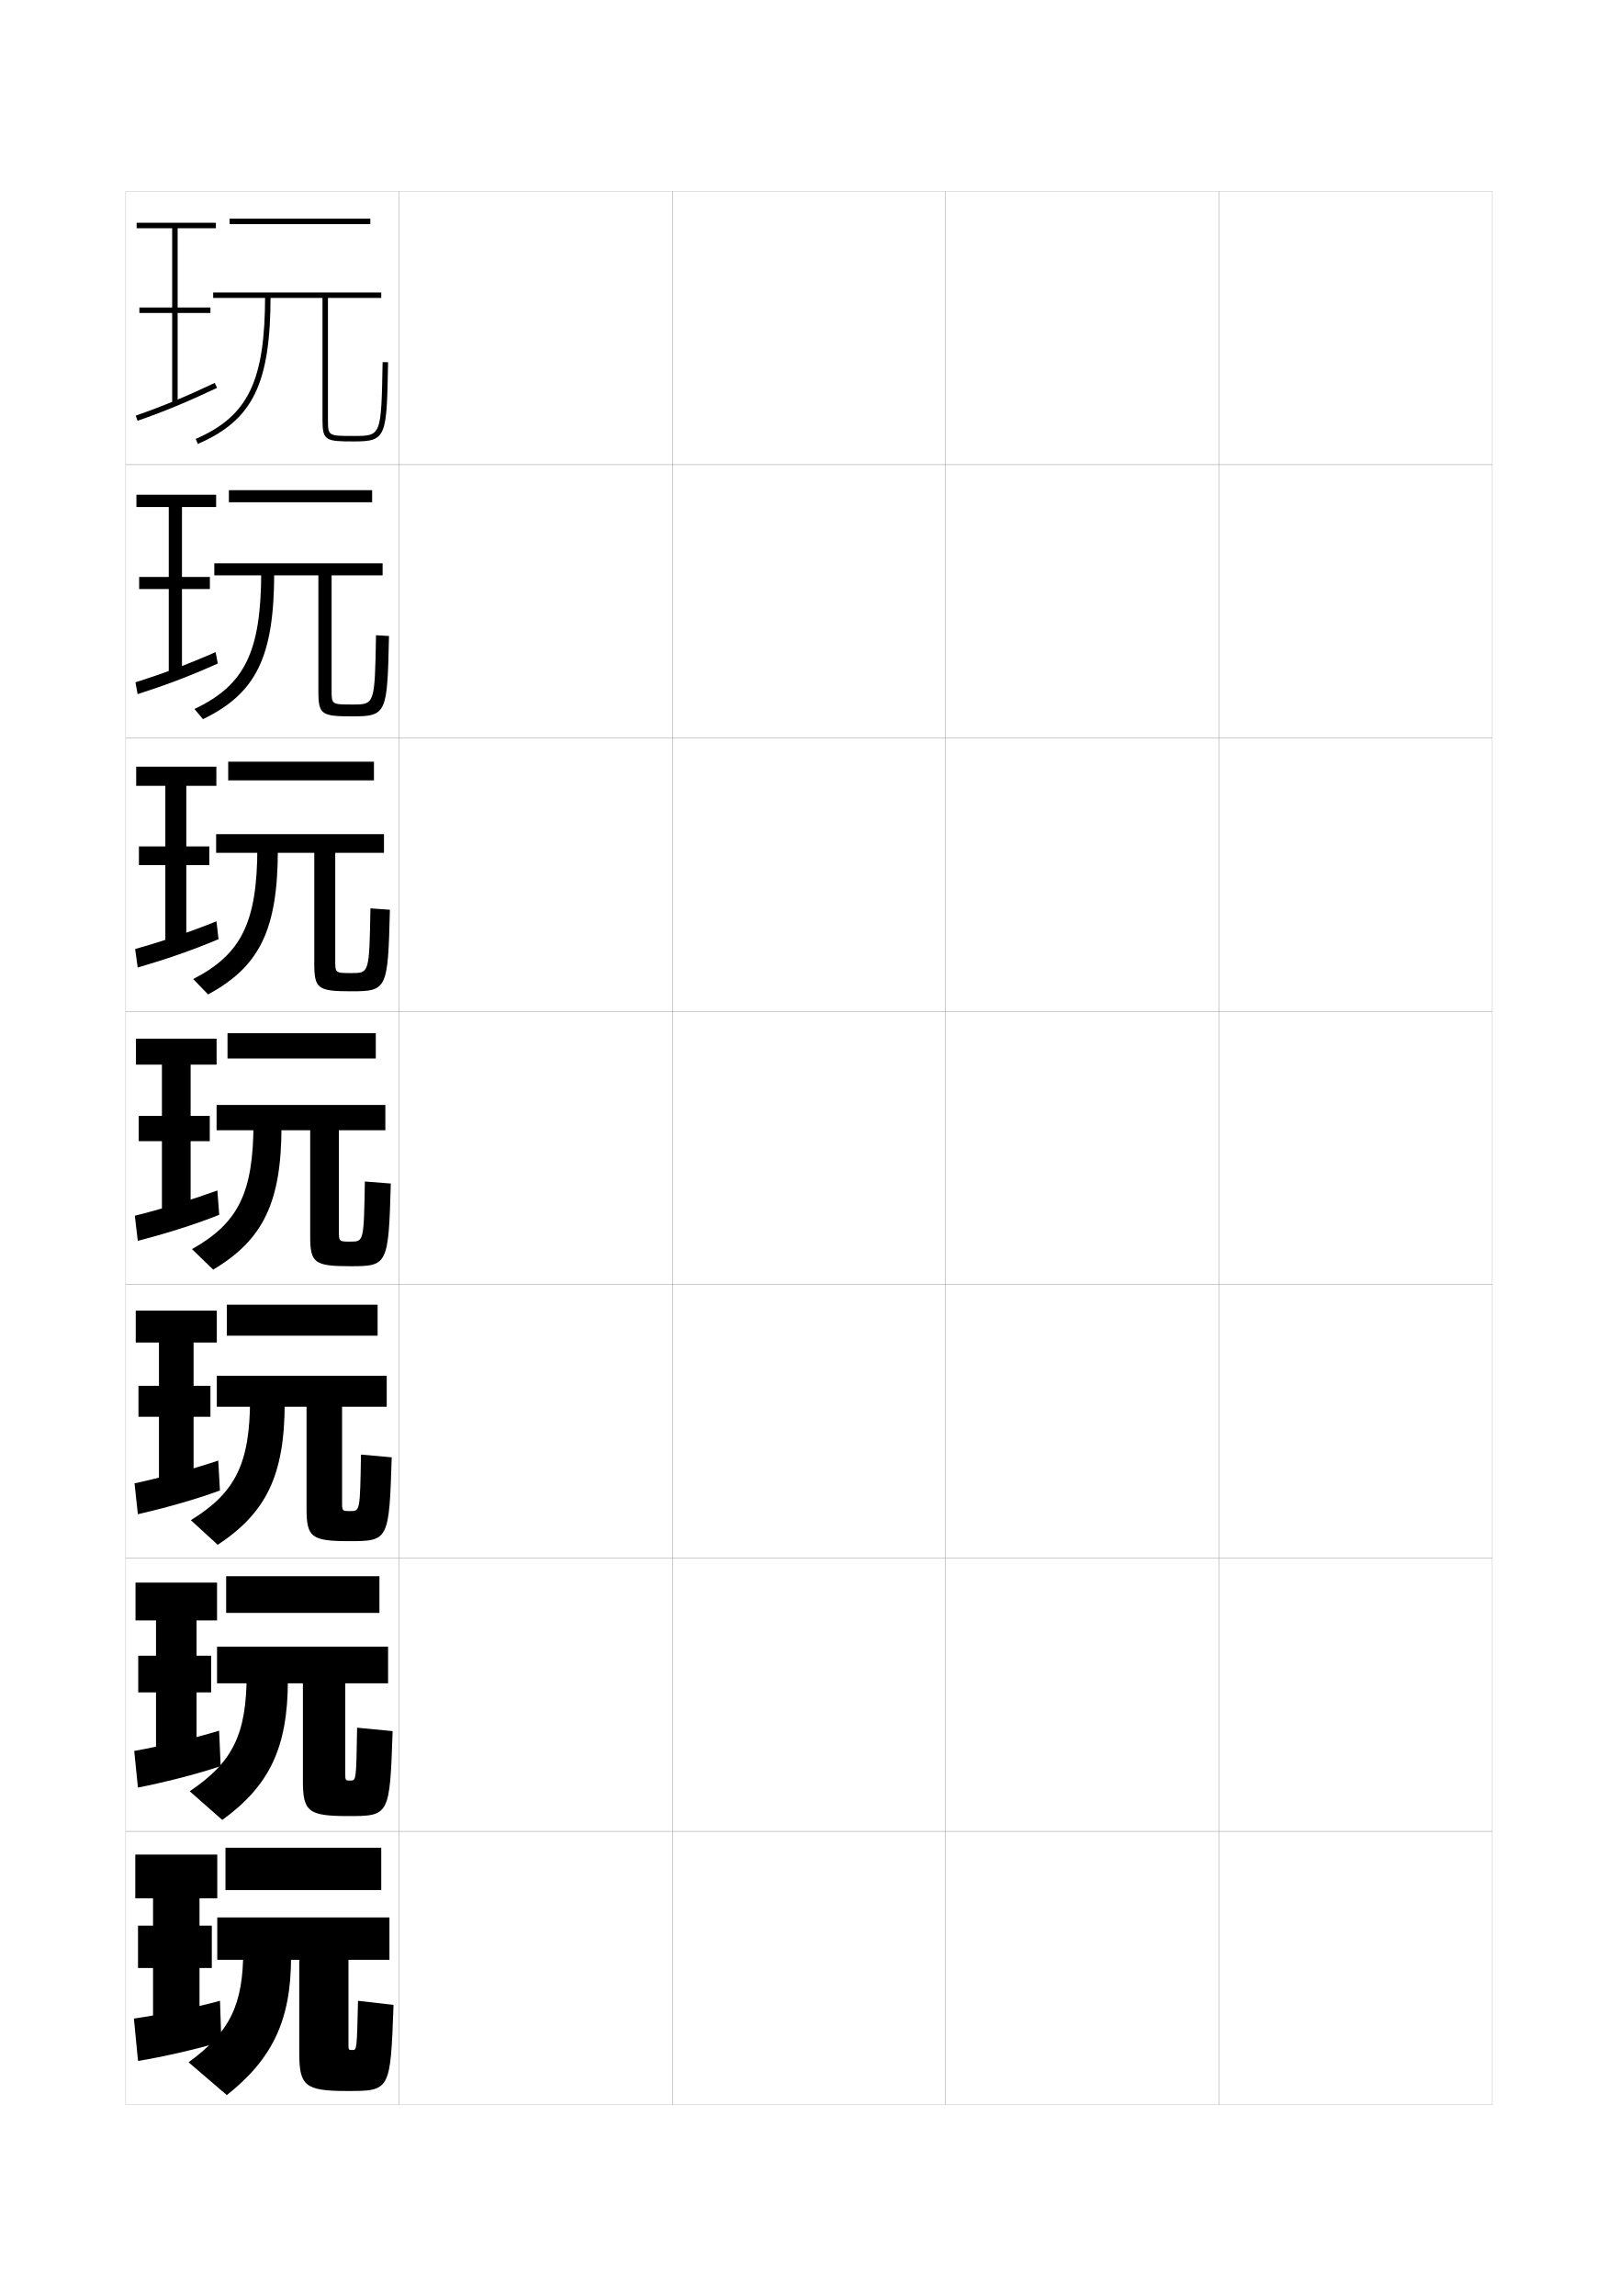
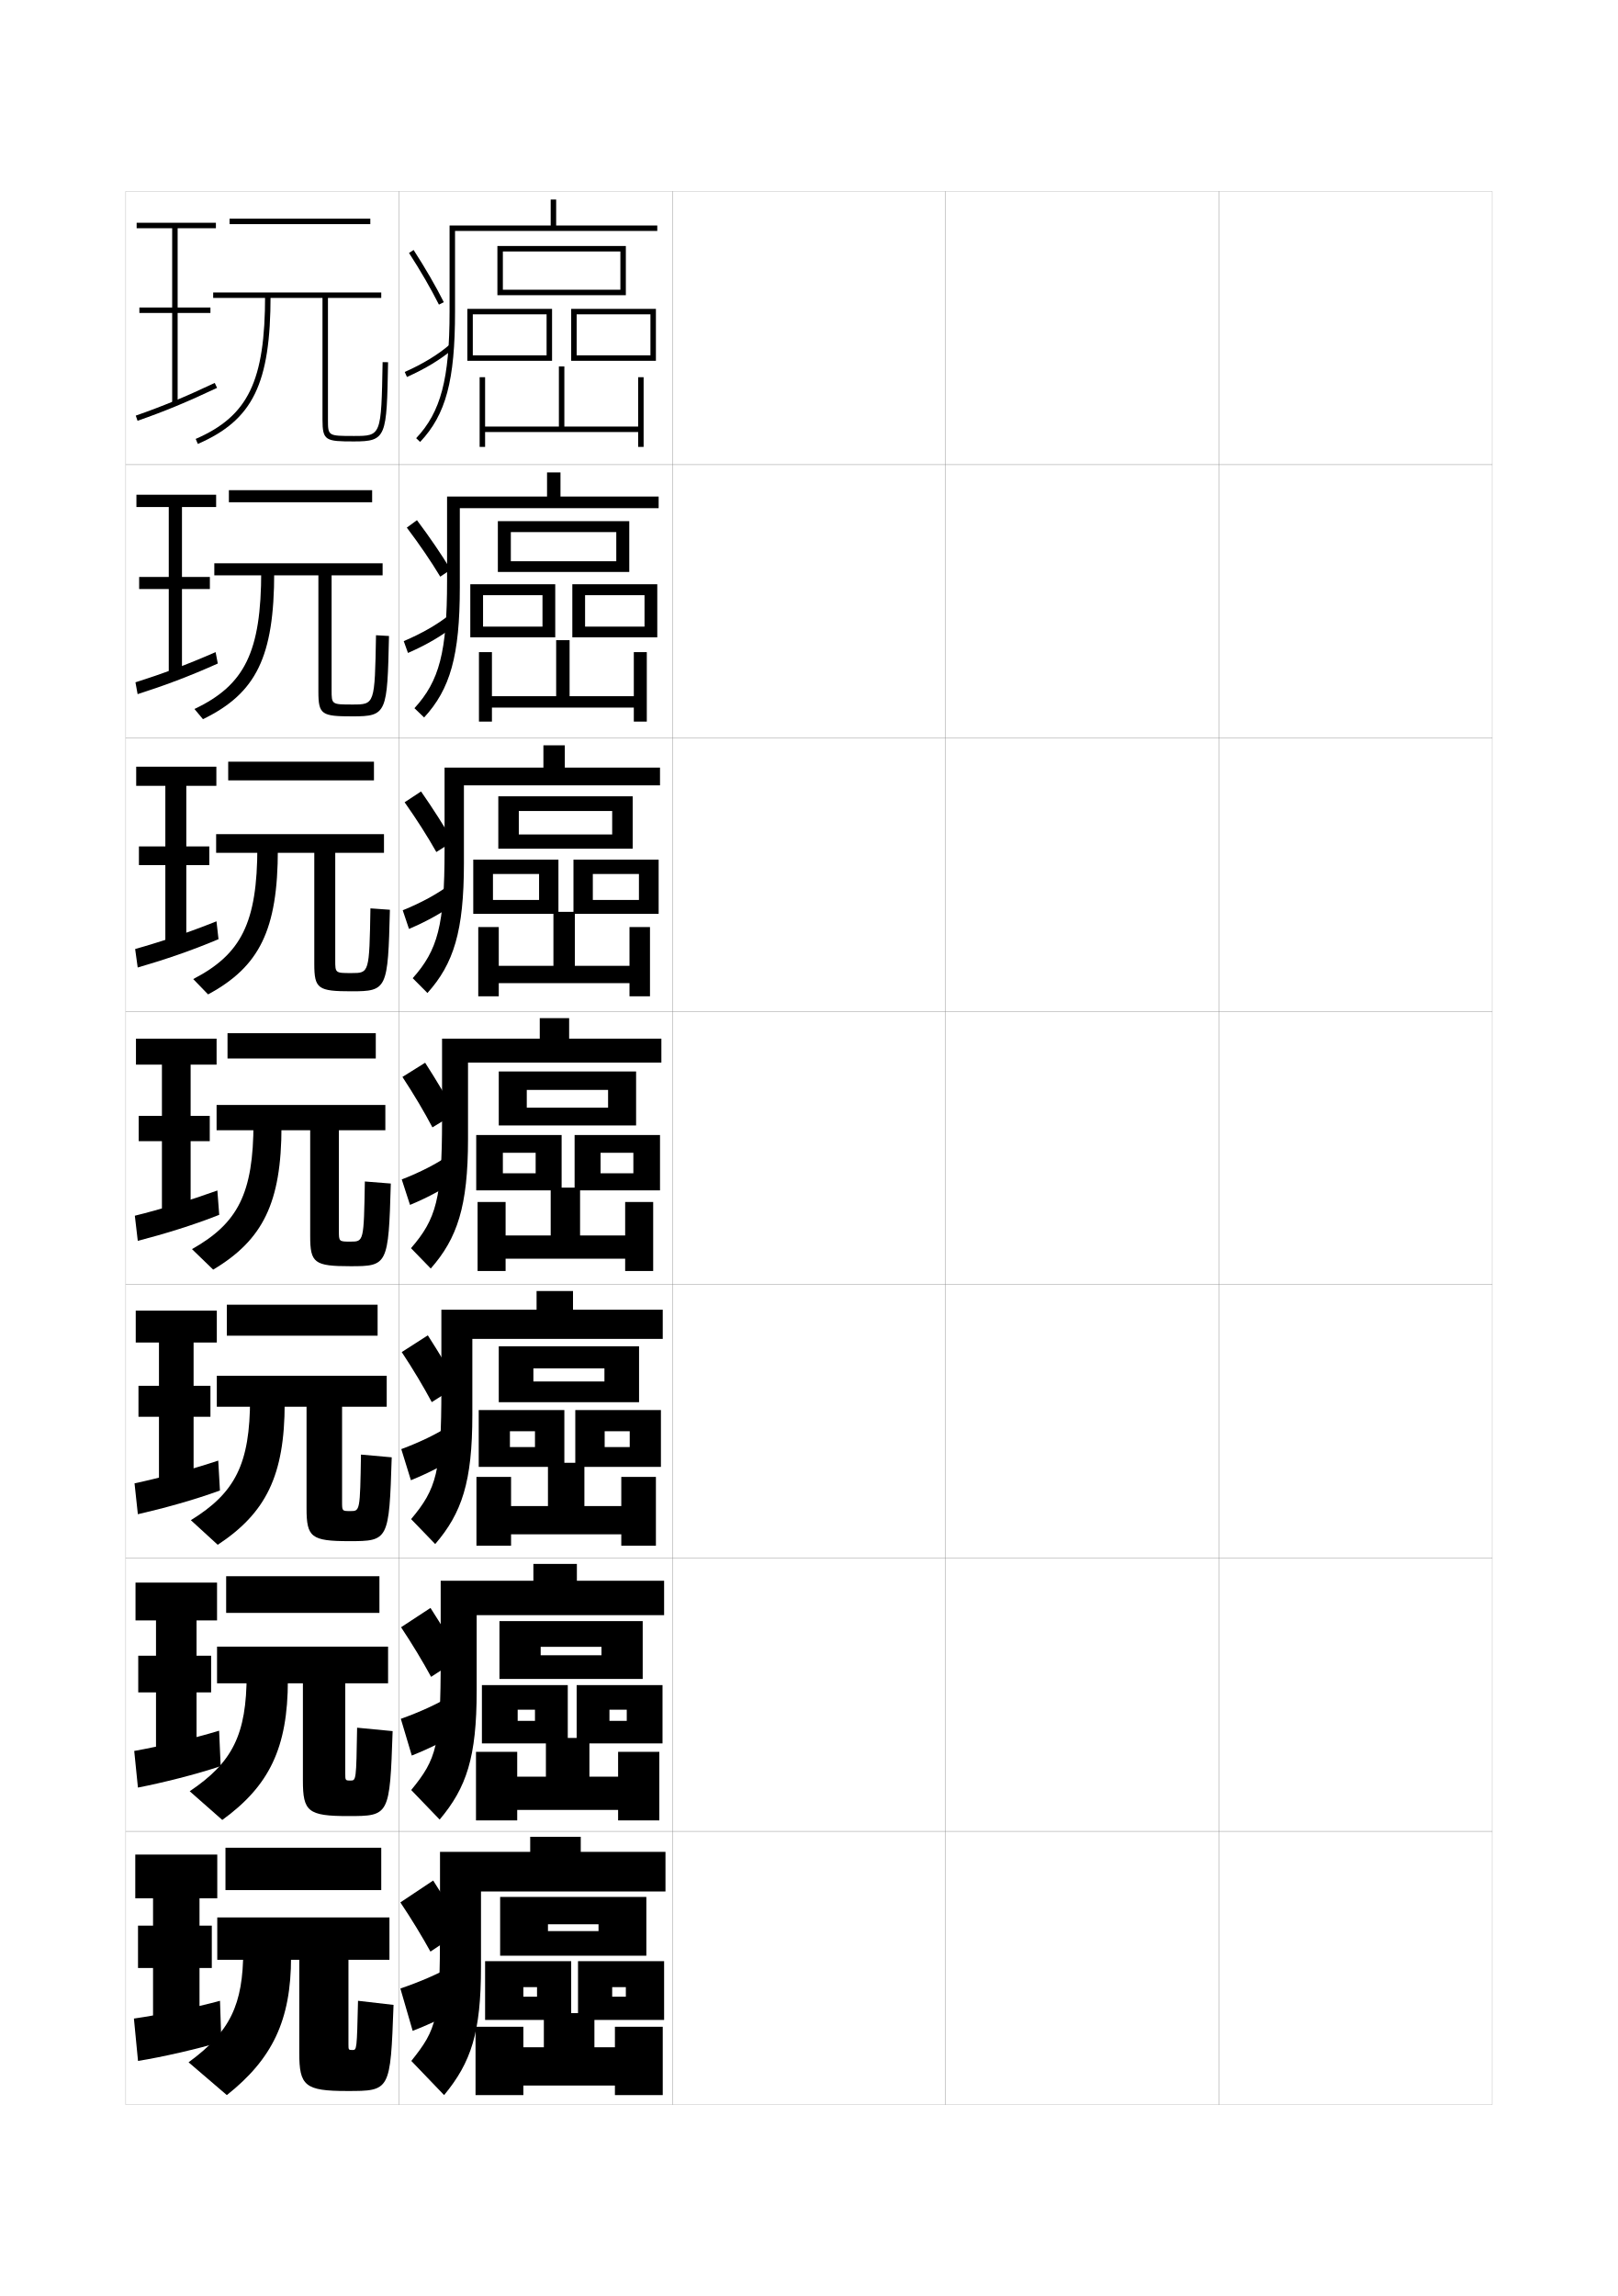
<svg xmlns="http://www.w3.org/2000/svg" version="1.1" id="glyphs" x="0px" y="0px" width="592px" height="840px" viewBox="0 0 592 840" enable-background="new 0 0 592 840" xml:space="preserve">
  <g>
    <rect x="46" y="70" fill="none" stroke="#999999" stroke-width="0.1" width="100" height="100" />
    <rect x="46" y="170" fill="none" stroke="#999999" stroke-width="0.1" width="100" height="100" />
    <rect x="46" y="270" fill="none" stroke="#999999" stroke-width="0.1" width="100" height="100" />
    <rect x="46" y="370" fill="none" stroke="#999999" stroke-width="0.1" width="100" height="100" />
    <rect x="46" y="470" fill="none" stroke="#999999" stroke-width="0.1" width="100" height="100" />
    <rect x="46" y="570" fill="none" stroke="#999999" stroke-width="0.1" width="100" height="100" />
    <rect x="46" y="670" fill="none" stroke="#999999" stroke-width="0.1" width="100" height="100" />
    <rect x="146" y="70" fill="none" stroke="#999999" stroke-width="0.1" width="100" height="100" />
    <rect x="146" y="170" fill="none" stroke="#999999" stroke-width="0.1" width="100" height="100" />
    <rect x="146" y="270" fill="none" stroke="#999999" stroke-width="0.1" width="100" height="100" />
    <rect x="146" y="370" fill="none" stroke="#999999" stroke-width="0.1" width="100" height="100" />
    <rect x="146" y="470" fill="none" stroke="#999999" stroke-width="0.1" width="100" height="100" />
    <rect x="146" y="570" fill="none" stroke="#999999" stroke-width="0.1" width="100" height="100" />
    <rect x="146" y="670" fill="none" stroke="#999999" stroke-width="0.1" width="100" height="100" />
    <rect x="246" y="70" fill="none" stroke="#999999" stroke-width="0.1" width="100" height="100" />
    <rect x="246" y="170" fill="none" stroke="#999999" stroke-width="0.1" width="100" height="100" />
    <rect x="246" y="270" fill="none" stroke="#999999" stroke-width="0.1" width="100" height="100" />
    <rect x="246" y="370" fill="none" stroke="#999999" stroke-width="0.1" width="100" height="100" />
    <rect x="246" y="470" fill="none" stroke="#999999" stroke-width="0.1" width="100" height="100" />
    <rect x="246" y="570" fill="none" stroke="#999999" stroke-width="0.1" width="100" height="100" />
    <rect x="246" y="670" fill="none" stroke="#999999" stroke-width="0.1" width="100" height="100" />
    <rect x="346" y="70" fill="none" stroke="#999999" stroke-width="0.1" width="100" height="100" />
    <rect x="346" y="170" fill="none" stroke="#999999" stroke-width="0.1" width="100" height="100" />
    <rect x="346" y="270" fill="none" stroke="#999999" stroke-width="0.1" width="100" height="100" />
    <rect x="346" y="370" fill="none" stroke="#999999" stroke-width="0.1" width="100" height="100" />
    <rect x="346" y="470" fill="none" stroke="#999999" stroke-width="0.1" width="100" height="100" />
    <rect x="346" y="570" fill="none" stroke="#999999" stroke-width="0.1" width="100" height="100" />
    <rect x="346" y="670" fill="none" stroke="#999999" stroke-width="0.1" width="100" height="100" />
    <rect x="446" y="70" fill="none" stroke="#999999" stroke-width="0.1" width="100" height="100" />
    <rect x="446" y="170" fill="none" stroke="#999999" stroke-width="0.1" width="100" height="100" />
    <rect x="446" y="270" fill="none" stroke="#999999" stroke-width="0.1" width="100" height="100" />
    <rect x="446" y="370" fill="none" stroke="#999999" stroke-width="0.1" width="100" height="100" />
    <rect x="446" y="470" fill="none" stroke="#999999" stroke-width="0.1" width="100" height="100" />
    <rect x="446" y="570" fill="none" stroke="#999999" stroke-width="0.1" width="100" height="100" />
    <rect x="446" y="670" fill="none" stroke="#999999" stroke-width="0.1" width="100" height="100" />
  </g>
  <g>
    <g>
      <polygon points="79,83.5 79,81.5 50,81.5 50,83.5 63,83.5 63,112.5 51,112.5 51,114.5 63,114.5 63,147.5 65,147.5 65,114.5     77,114.5 77,112.5 65,112.5 65,83.5   " />
      <path d="M50.328,153.944l-0.656-1.889c9.661-3.359,18.034-6.824,28.9-11.96    l0.855,1.809C68.492,147.072,60.062,150.561,50.328,153.944z" />
    </g>
    <g>
      <polygon points="79.083,185.5 79.083,181 49.917,181 49.917,185.5 61.75,185.5 61.75,211.083     50.917,211.083 50.917,215.5 61.75,215.5 61.75,247.333 66.583,247.333 66.583,215.5     76.792,215.5 76.792,211.083 66.583,211.083 66.583,185.5   " />
      <path d="M49.56,249.629c9.606-3.022,18.794-6.44,29.333-11.049l0.796,4.173    c-10.549,4.74-19.779,8.151-29.333,11.201L49.56,249.629z" />
    </g>
    <g>
      <polygon points="79.167,287.5 79.167,280.5 49.833,280.5 49.833,287.5 60.5,287.5 60.5,309.667     50.833,309.667 50.833,316.5 60.5,316.5 60.5,347.167 68.167,347.167 68.167,316.5 76.583,316.5     76.583,309.667 68.167,309.667 68.167,287.5   " />
      <path d="M49.448,347.203c9.551-2.685,19.554-6.056,29.767-10.139l0.737,6.539    c-10.162,4.312-20.192,7.645-29.566,10.361L49.448,347.203z" />
    </g>
  </g>
  <g>
    <g>
      <polygon points="79.25,389.5 79.25,380 49.75,380 49.75,389.5 59.25,389.5 59.25,408.25 50.75,408.25 50.75,417.5 59.25,417.5     59.25,447 69.75,447 69.75,417.5 76.75,417.5 76.75,408.25 69.75,408.25 69.75,389.5   " />
      <path d="M49.336,444.777l1.078,9.195c9.195-2.382,20.025-5.637,29.8-9.521    l-0.678-8.904C69.65,439.105,58.832,442.43,49.336,444.777z" />
    </g>
    <g>
      <polygon points="79.333,491.166 79.333,479.5 49.666,479.5 49.666,491.166 58.167,491.166     58.167,507 50.667,507 50.667,518.333 58.167,518.333 58.167,546.833 70.833,546.833     70.833,518.333 77,518.333 77,507 70.833,507 70.833,491.166   " />
      <path d="M49.224,542.685l1.219,11.297c9.016-2.048,20.646-5.225,30.033-8.681    l-0.619-10.936C70.352,537.537,58.665,540.674,49.224,542.685z" />
    </g>
    <g>
      <polygon points="79.417,592.834 79.417,579 49.583,579 49.583,592.834 57.083,592.834     57.083,605.75 50.583,605.75 50.583,619.167 57.083,619.167 57.083,646.667     71.917,646.667 71.917,619.167 77.25,619.167 77.25,605.75 71.917,605.75 71.917,592.834   " />
      <path d="M49.112,640.592l1.359,13.399c8.836-1.714,21.266-4.812,30.267-7.841    l-0.56-12.968C71.054,635.969,58.498,638.919,49.112,640.592z" />
    </g>
    <g>
      <polygon points="73,746.5 73,720 77.5,720 77.5,704.5 73,704.5 73,694.5 79.5,694.5 79.5,678.5 49.5,678.5 49.5,694.5 56,694.5     56,704.5 50.5,704.5 50.5,720 56,720 56,746.5   " />
      <path d="M80.5,732c-8.744,2.399-22.169,5.164-31.5,6.5l1.5,15.5c8.657-1.379,21.887-4.4,30.5-7    L80.5,732z" />
    </g>
  </g>
  <g>
    <rect x="84" y="80" width="51.5" height="2" />
    <path d="M140,132.481C139.501,159.5,139.501,159.5,129.5,159.5c-9.5,0-9.5,0-9.5-6V109h19.5v-2H78v2h40v44.5   c0,7.74,1.138,8,11.5,8c11.964,0,11.994-1.637,12.5-28.981L140,132.481z" />
    <path d="M72.398,162.417l-0.797-1.834C90.828,152.22,97,139.442,97,108h2   C99,140.435,92.536,153.657,72.398,162.417z" />
  </g>
  <g>
    <rect x="83.75" y="179.333" width="52.417" height="4.417" />
    <path d="M137.583,232.404c-0.449,25.343-0.456,25.345-8.617,25.345   c-7.63,0-7.633-0.004-7.633-5.333V210.5H140v-4.417H78.417V210.5h38.083v42.583   c0,8.427,1.256,9,12.583,9c12.494,0,12.633-1.221,13.25-29.404L137.583,232.404z" />
    <path d="M95.583,208.917l4.75,0.417c0,31.006-6.598,44.327-26.067,53.778l-3.115-3.723   C89.535,250.665,95.583,238.557,95.583,208.917z" />
  </g>
  <g>
    <rect x="83.5" y="278.667" width="53.333" height="6.833" />
    <path d="M135.542,332.327C135.132,355.995,135.119,356,128.608,356   c-5.936,0-5.941-0.009-5.941-4.667V312H140.5v-6.833H79.083V312H115v40.667   c0,9.113,1.373,10,13.667,10c13.024,0,13.271-0.805,14-29.827L135.542,332.327z" />
    <path d="M94.167,309.833l7.5,0.833c0,29.578-6.733,42.996-25.534,53.139l-5.433-5.611   C88.242,349.111,94.167,337.671,94.167,309.833z" />
  </g>
  <g>
    <g>
      <rect x="83.25" y="378" width="54.25" height="9.25" />
      <path d="M133.5,432.25c-0.369,21.992-0.389,22-5.25,22c-4.242,0-4.25-0.013-4.25-4V413.5h17v-9.25H79.25v9.25    h34.25v38.75c0,9.8,1.491,11,14.75,11c13.555,0,13.909-0.39,14.75-30.25L133.5,432.25z" />
      <path d="M92.75,410.75L103,412c0,28.149-6.867,41.665-25,52.5l-7.75-7.5    C86.949,447.558,92.75,436.785,92.75,410.75z" />
    </g>
    <g>
      <rect x="83" y="477.334" width="55.167" height="11.333" />
      <path d="M132.083,532.167c-0.342,20.649-0.367,20.667-3.84,20.667    c-3.063,0-3.077-0.026-3.077-3.334v-34.833H141.5v-11.333H79.333v11.333h32.833    v37.167c0,10.562,1.673,12,15.667,12c14.313,0,14.556-0.264,15.5-30.667    L132.083,532.167z" />
      <path d="M91.5,511.666l12.667,1.667c0,26.507-6.871,40.21-24.5,51.834l-9.833-9    C86.009,546.184,91.5,535.691,91.5,511.666z" />
    </g>
    <g>
      <rect x="82.75" y="576.667" width="56.083" height="13.417" />
      <path d="M130.667,632.084c-0.315,19.306-0.345,19.333-2.43,19.333    c-1.883,0-1.904-0.039-1.904-2.667v-32.916H142v-13.417H79.417v13.417h31.416v35.583    c0,11.327,1.854,13,16.583,13c15.071,0,15.203-0.136,16.25-31.083L130.667,632.084z" />
      <path d="M90.25,612.583l15.083,2.083c0,24.865-6.875,38.754-24,51.168l-11.917-10.5    C85.069,644.811,90.25,634.598,90.25,612.583z" />
    </g>
  </g>
  <g>
    <rect x="82.5" y="676" width="57" height="15.5" />
    <path d="M127,765c15.828,0,15.85-0.008,17-31.5l-13-1.5c-0.416,17.964-0.462,18-2,18   c-1.464,0-1.5-0.052-1.5-2v-31h15v-15.5h-63V717h30v34C109.5,763.091,111.536,765,127,765z" />
    <g>
      <path d="M89,713.5c0,20.005-4.87,29.937-20,41l14,12c16.621-13.203,23.5-27.278,23.5-50.5L89,713.5z" />
    </g>
  </g>
+   <g>
+     <polygon points="229,108 184,108 184,106 227,106 227,92 184,92 184,108 182,108 182,90 229,90  " />
+     <polygon points="202,132 173,132 173,130 200,130 200,115 173,115 173,132 171,132 171,113 202,113  " />
+     <polygon points="240,132 211,132 211,130 238,130 238,115 211,115 211,132 209,132 209,113 240,113  " />
+     <polygon points="233.5,138 233.5,156.06 206.5,156.06 206.5,134.06 204.5,134.06 204.5,156.06    177.5,156.06 177.5,138 175.5,138 175.5,163.5 177.5,163.5 177.5,158.06 233.5,158.06 233.5,163.5 235.5,163.5    235.5,138  " />
+   </g>
+   <g>
+     <polygon points="230.25,209.25 186.916,209.25 186.916,205.333 225.5,205.333 225.5,194.667    186.916,194.667 186.916,209.25 182.167,209.25 182.167,190.667 230.25,190.667  " />
+     <polygon points="198.5,217.75 176.75,217.75 176.75,233.167 172.083,233.167 172.083,213.75    203.166,213.75 203.166,233.167 176.75,233.167 176.75,229.25 198.5,229.25  " />
+     <polygon points="235.833,217.75 214.082,217.75 214.082,233.167 209.417,233.167 209.417,213.75    240.5,213.75 240.5,233.167 214.082,233.167 214.082,229.25 235.833,229.25  " />
+     <polygon points="236.667,238.583 236.667,264 231.916,264 231.916,258.873 180,258.873 180,264    175.25,264 175.25,238.583 180,238.583 180,254.706 203.5,254.706 203.5,234.206 208.416,234.206    208.416,254.706 231.916,254.706 231.916,238.583  " />
+   </g>
+   <g>
+     <polygon points="231.5,310.5 189.833,310.5 189.833,305.292 224,305.292 224,296.708 189.833,296.708    189.833,310.5 182.333,310.5 182.333,291.333 231.5,291.333  " />
+     <polygon points="197.25,319.75 180.375,319.75 180.375,334.333 173.167,334.333 173.167,314.5 204.333,314.5    204.333,334.333 180.375,334.333 180.375,329.25 197.25,329.25  " />
+     <polygon points="233.792,319.75 216.916,319.75 216.916,334.333 209.833,334.333 209.833,314.5    241,314.5 241,334.333 216.916,334.333 216.916,329.25 233.792,329.25  " />
+     <polygon points="237.833,339.167 237.833,364.5 230.333,364.5 230.333,359.687 182.5,359.687    182.5,364.5 175,364.5 175,339.167 182.5,339.167 182.5,353.353 202.5,353.353 202.5,333.603    210.333,333.603 210.333,353.353 230.333,353.353 230.333,339.167  " />
+   </g>
+   <g>
+     <g>
+       <polygon points="232.75,411.75 192.75,411.75 192.75,405.25 222.5,405.25 222.5,398.75 192.75,398.75 192.75,411.75 182.5,411.75     182.5,392 232.75,392   " />
+       <polygon points="196,421.75 184,421.75 184,435.5 174.25,435.5 174.25,415.25 205.5,415.25 205.5,435.5 184,435.5 184,429.25     196,429.25   " />
+       <polygon points="231.75,421.75 219.75,421.75 219.75,435.5 210.25,435.5 210.25,415.25 241.5,415.25 241.5,435.5 219.75,435.5     219.75,429.25 231.75,429.25   " />
+       <polygon points="239,439.75 239,465 228.75,465 228.75,460.5 185,460.5 185,465 174.75,465 174.75,439.75 185,439.75 185,452     201.5,452 201.5,434.5 212.25,434.5 212.25,452 228.75,452 228.75,439.75   " />
+     </g>
+     <g>
+       <polygon points="233.833,513 195.167,513 195.167,505.417 221.167,505.417 221.167,500.625     195.167,500.625 195.167,513 182.5,513 182.5,492.541 233.833,492.541   " />
+       <polygon points="195.75,523.625 186.583,523.625 186.583,536.666 175.167,536.666 175.167,515.875     206.5,515.875 206.5,536.666 186.583,536.666 186.583,529.417 195.75,529.417   " />
+       <polygon points="230.417,523.625 221.25,523.625 221.25,536.666 210.5,536.666 210.5,515.875 241.833,515.875     241.833,536.666 221.25,536.666 221.25,529.417 230.417,529.417   " />
+       <polygon points="240,540.333 240,565.5 227.333,565.5 227.333,561.334 187,561.334 187,565.5     174.333,565.5 174.333,540.333 187,540.333 187,551 200.5,551 200.5,535.167 213.833,535.167     213.833,551 227.333,551 227.333,540.333   " />
+     </g>
+     <g>
+       <polygon points="235.167,614.25 197.833,614.25 197.833,605.584 220.083,605.584 220.083,602.5     197.833,602.5 197.833,614.25 182.75,614.25 182.75,593.083 235.167,593.083   " />
+       <polygon points="195.75,625.5 189.417,625.5 189.417,637.833 176.333,637.833 176.333,616.5     207.75,616.5 207.75,637.833 189.417,637.833 189.417,629.584 195.75,629.584   " />
+       <polygon points="229.333,625.5 223,625.5 223,637.833 211,637.833 211,616.5 242.417,616.5     242.417,637.833 223,637.833 223,629.584 229.333,629.584   " />
+       <polygon points="241.25,640.916 241.25,666 226.167,666 226.167,662.167 189.25,662.167     189.25,666 174.167,666 174.167,640.916 189.25,640.916 189.25,650 199.75,650     199.75,635.834 215.667,635.834 215.667,650 226.167,650 226.167,640.916   " />
+     </g>
+   </g>
+   <g>
+     <polygon points="200.5,715.5 183,715.5 183,694 236.5,694 236.5,715.5 200.5,715.5 200.5,706.5 219,706.5 219,704 200.5,704  " />
+     <polygon points="196.5,727 191.5,727 191.5,739 177.5,739 177.5,717.5 209,717.5 209,739 191.5,739 191.5,730.5 196.5,730.5  " />
+     <polygon points="229,727 224,727 224,739 211.5,739 211.5,717.5 243,717.5 243,739 224,739 224,730.5 229,730.5  " />
+     <polygon points="242.5,741.5 242.5,766.5 225,766.5 225,763 191.5,763 191.5,766.5 174,766.5 174,741.5 191.5,741.5 191.5,749    199,749 199,736.5 217.5,736.5 217.5,749 225,749 225,741.5  " />
+   </g>
+   <g>
+     <path d="M203.5,82.5V73h-2v9.5h-37V114c0,24.634-3.199,36.754-12.227,46.313l1.453,1.373   C163.158,151.7,166.5,139.221,166.5,114V84.5h74v-2H203.5z" />
+     <path d="M149.66,92.543c4.238,6.551,8.023,13.088,10.946,18.906l1.787-0.898   c-2.954-5.881-6.777-12.484-11.054-19.094L149.66,92.543z" />
+     <path d="M148.094,136.086l0.812,1.828c6.658-2.955,12.448-6.467,16.745-10.155   l-1.303-1.518C160.197,129.805,154.576,133.209,148.094,136.086z" />
+   </g>
+   <g>
+     <path d="M212.5,677.5V672H194v5.5h-33v28c0,32.956-1.059,36.698-10.5,48.5l12,12.5   c9.923-12.019,13.5-22.899,13.5-47V692h67.5v-14.5H212.5z" />
+     <path d="M169.5,706c-3.262-5.64-6.896-11.599-11-18l-12,8c4.21,6.289,7.961,12.503,11,18   L169.5,706z" />
+     <g>
+       <path d="M146.5,727.5L151,743c7.211-2.821,13.477-5.904,18.5-9l-4.5-14.5    C160.091,722.248,153.849,725.002,146.5,727.5z" />
+     </g>
+   </g>
+   <g>
+     <g>
+       <path d="M211.083,578.333v-6.166h-15.917v6.166H161.25v28.583    c0,31.569-1.416,36.542-10.788,47.969l10.409,10.813    c9.841-11.681,13.546-22.828,13.546-47.115v-27.667H243v-12.583H211.083z" />
+       <path d="M168.529,606.451c-3.211-5.68-6.876-11.746-11.01-18.183L146.75,595.333    c4.215,6.333,7.971,12.601,10.991,18.151L168.529,606.451z" />
+       <path d="M146.666,628.833l4.01,13.44c7.119-2.844,13.305-5.998,18.208-9.193    l-4.092-12.555C160.01,623.409,153.871,626.271,146.666,628.833z" />
+     </g>
+     <g>
+       <path d="M209.667,479.166v-6.832h-13.333v6.832H161.5v29.167    c0,30.183-1.772,36.384-11.076,47.438l8.818,9.126    c9.759-11.342,13.591-22.756,13.591-47.23v-27.833H242.5v-10.667H209.667z" />
+       <path d="M167.559,506.902c-3.159-5.72-6.856-11.894-11.019-18.365L147,494.666    c4.22,6.377,7.981,12.698,10.982,18.303L167.559,506.902z" />
+       <path d="M146.833,530.166l3.519,11.381c7.027-2.866,13.133-6.092,17.915-9.386    l-3.683-10.609C159.929,524.571,153.894,527.542,146.833,530.166z" />
+     </g>
+     <g>
+       <path d="M208.25,380v-7.5H197.5v7.5h-35.75v29.75c0,28.795-2.129,36.227-11.363,46.906l7.227,7.438    C167.29,453.091,171.25,441.41,171.25,416.75v-28H242V380H208.25z" />
+       <path d="M166.588,407.354c-3.107-5.76-6.836-12.041-11.027-18.547L147.25,394    c4.225,6.42,7.992,12.795,10.973,18.453L166.588,407.354z" />
+       <path d="M147,431.5l3.028,9.32c6.935-2.889,12.962-6.186,17.622-9.578l-3.273-8.664    C159.848,425.733,153.916,428.812,147,431.5z" />
+     </g>
+     <g>
+       <path d="M206.667,280.833v-8.167h-7.833v8.167h-36.167v30.333    c0,27.408-2.486,36.402-11.651,46.708l5.385,5.416    C165.996,352.627,169.75,340.68,169.75,315.833v-28.5h71.75v-6.5H206.667z" />
+       <path d="M165.745,307.878c-3.256-5.688-7.238-11.937-11.682-18.32l-6.01,3.957    c4.451,6.308,8.446,12.597,11.605,18.2L165.745,307.878z" />
+       <path d="M147.364,333.028l2.29,6.823c6.842-2.911,12.791-6.279,17.33-9.771    l-2.617-6.282C159.964,327.09,154.136,330.278,147.364,333.028z" />
+     </g>
+     <g>
+       <path d="M205.083,181.667v-8.833h-4.917v8.833h-36.583v30.917    c0,26.021-2.843,36.578-11.938,46.511l3.544,3.395    C164.702,252.164,168.25,239.95,168.25,214.917v-29H241v-4.25H205.083z" />
+       <path d="M164.902,208.403c-3.404-5.617-7.64-11.832-12.337-18.094l-3.709,2.72    c4.677,6.197,8.899,12.4,12.237,17.946L164.902,208.403z" />
+       <path d="M147.729,234.557l1.552,4.325c6.75-2.933,12.619-6.373,17.037-9.962    l-1.96-3.9C160.08,228.447,154.356,231.743,147.729,234.557z" />
+     </g>
+   </g>
</svg>
